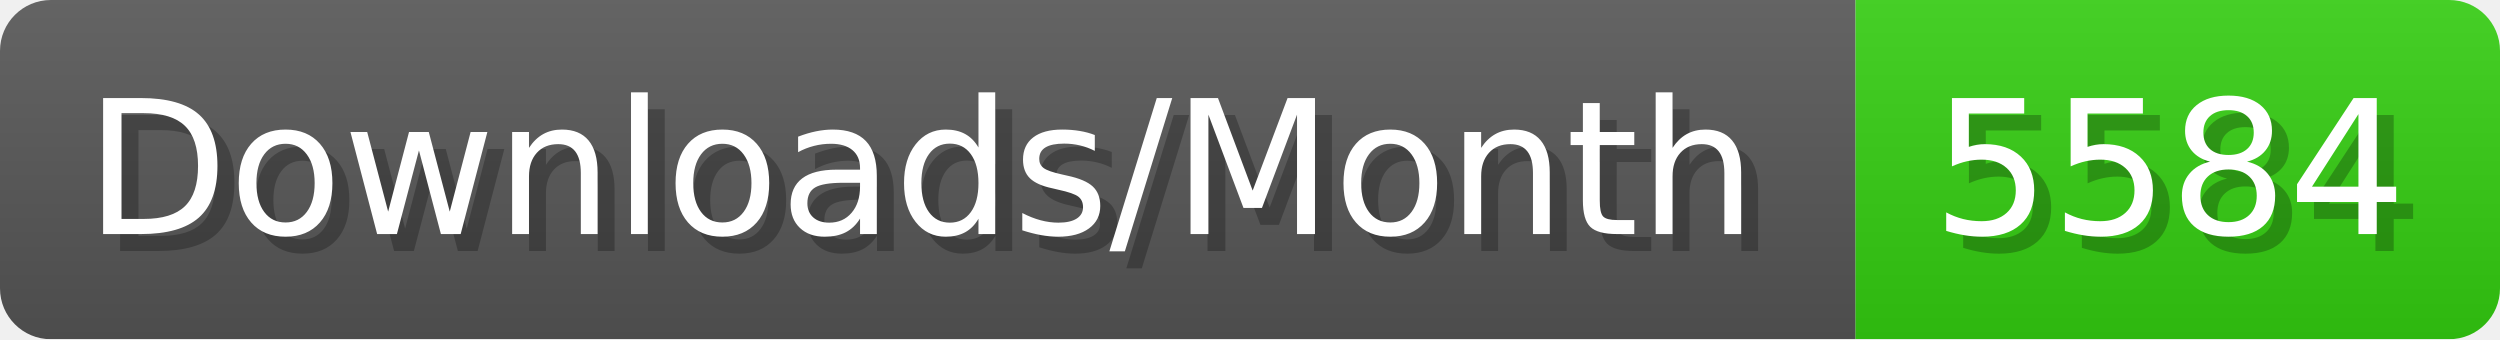
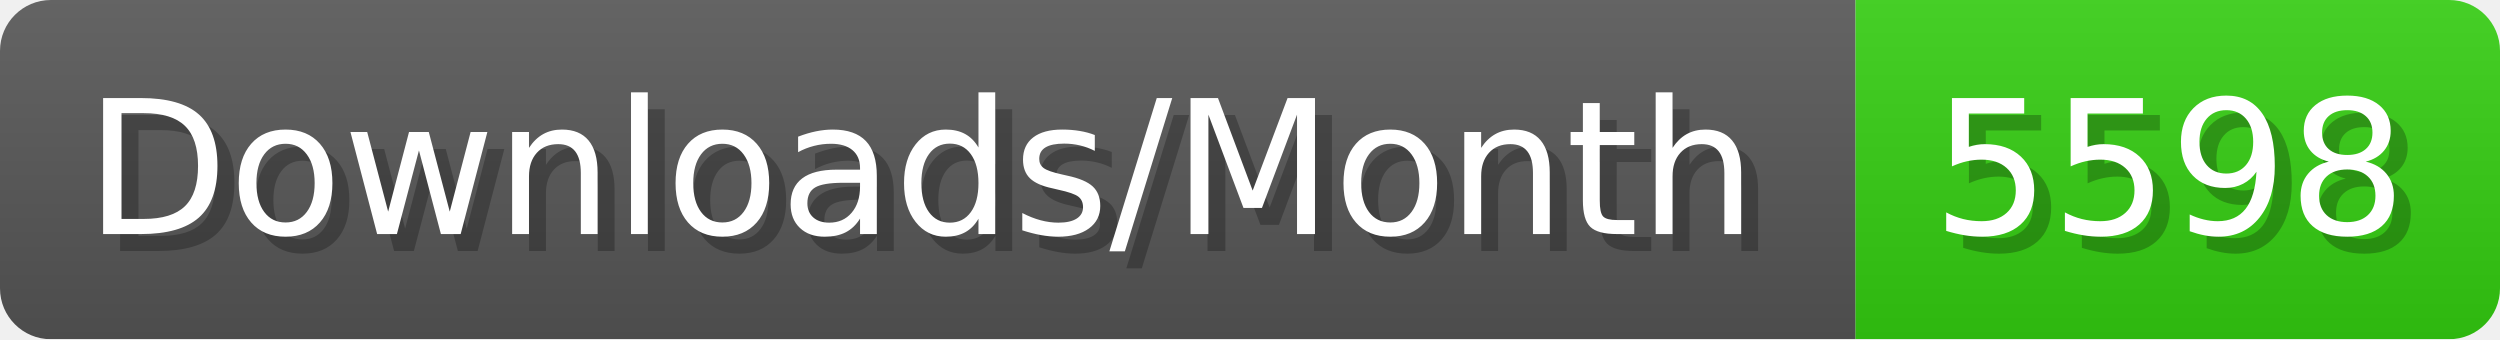
- <svg xmlns="http://www.w3.org/2000/svg" width="147.4" height="20" viewBox="0 0 1474 200" role="img" aria-label="Downloads/Month: 5584">
+ <svg xmlns="http://www.w3.org/2000/svg" width="147.4" height="20" viewBox="0 0 1474 200" role="img" aria-label="Downloads/Month: 5598">
  <linearGradient id="YlXUI" x2="0" y2="100%">
    <stop offset="0" stop-opacity=".1" stop-color="#EEE" />
    <stop offset="1" stop-opacity=".1" />
  </linearGradient>
  <mask id="JHhop">
    <rect width="1474" height="200" rx="30" fill="#FFF" />
  </mask>
  <g mask="url(#JHhop)">
    <rect width="1094" height="200" fill="#555" />
    <rect width="380" height="200" fill="#3C1" x="1094" />
    <rect width="1474" height="200" fill="url(#YlXUI)" />
  </g>
  <g aria-hidden="true" fill="#fff" text-anchor="start" font-family="Verdana,DejaVu Sans,sans-serif" font-size="110">
    <text x="60" y="148" textLength="994" fill="#000" opacity="0.25">Downloads/Month</text>
    <text x="50" y="138" textLength="994">Downloads/Month</text>
-     <text x="1149" y="148" textLength="280" fill="#000" opacity="0.25">5584</text>
-     <text x="1139" y="138" textLength="280">5584</text>
+     <text x="1149" y="148" textLength="280" fill="#000" opacity="0.25">5598</text>
+     <text x="1139" y="138" textLength="280">5598</text>
  </g>
</svg>
